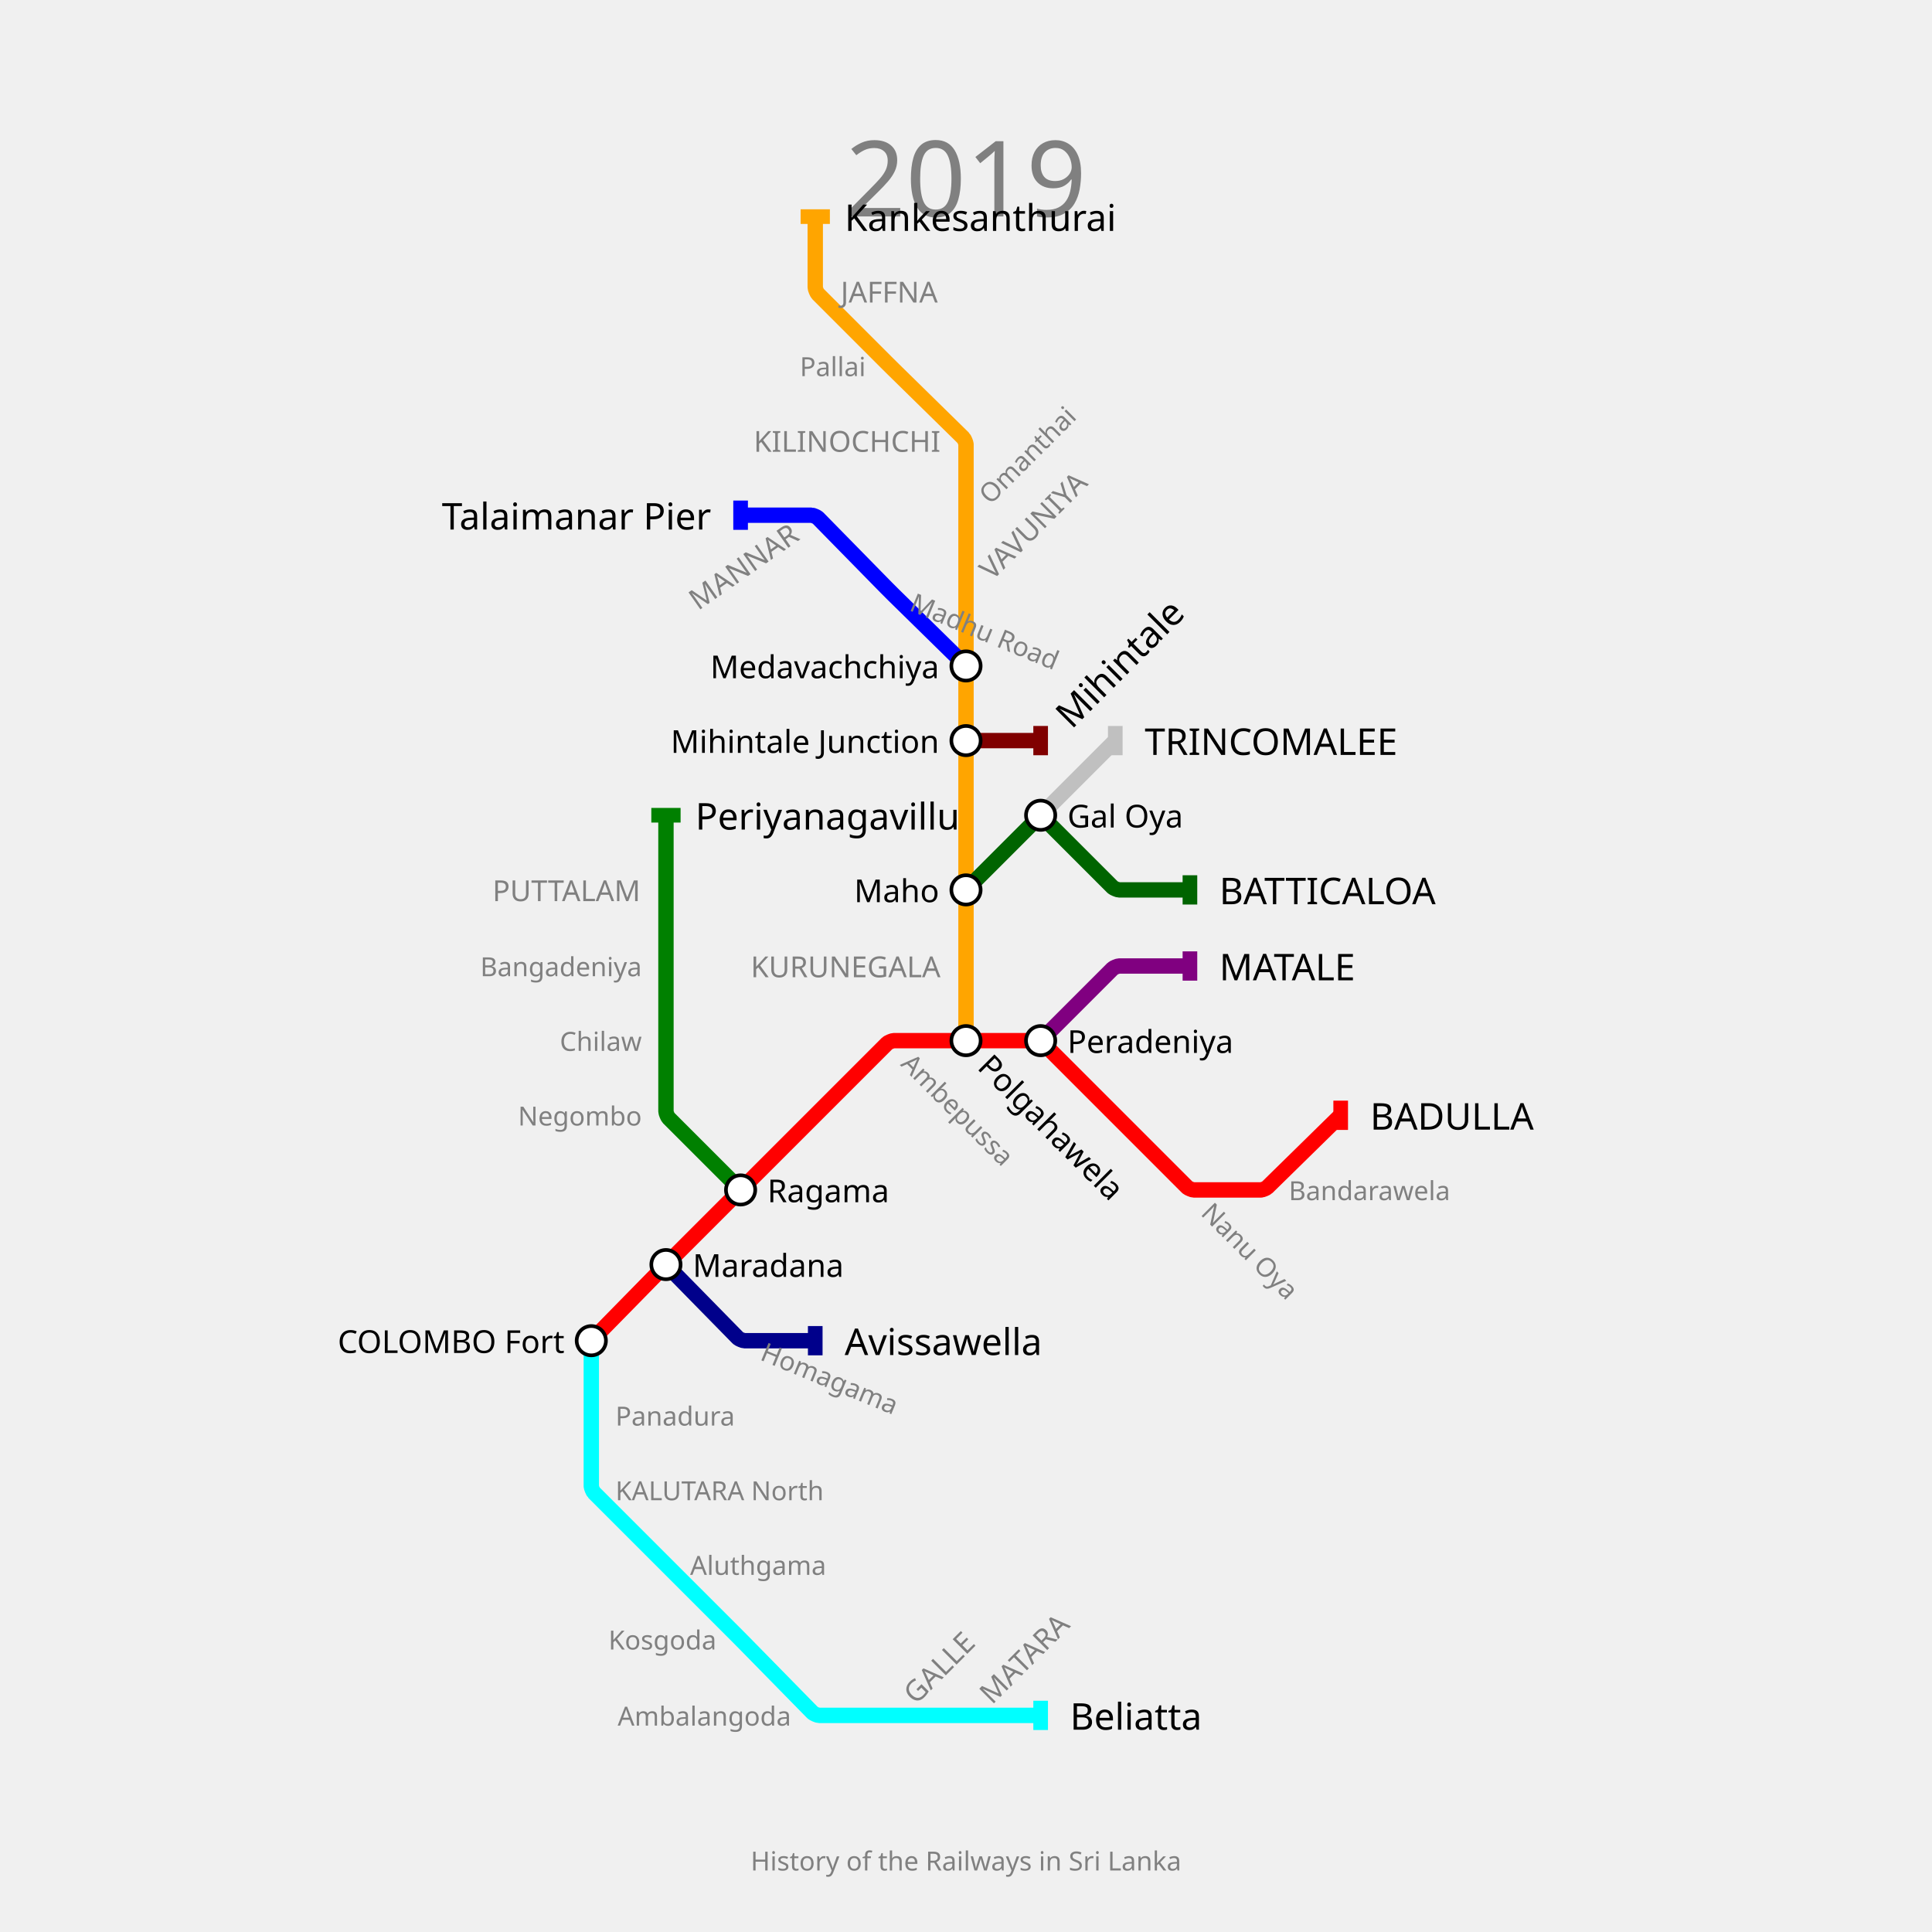
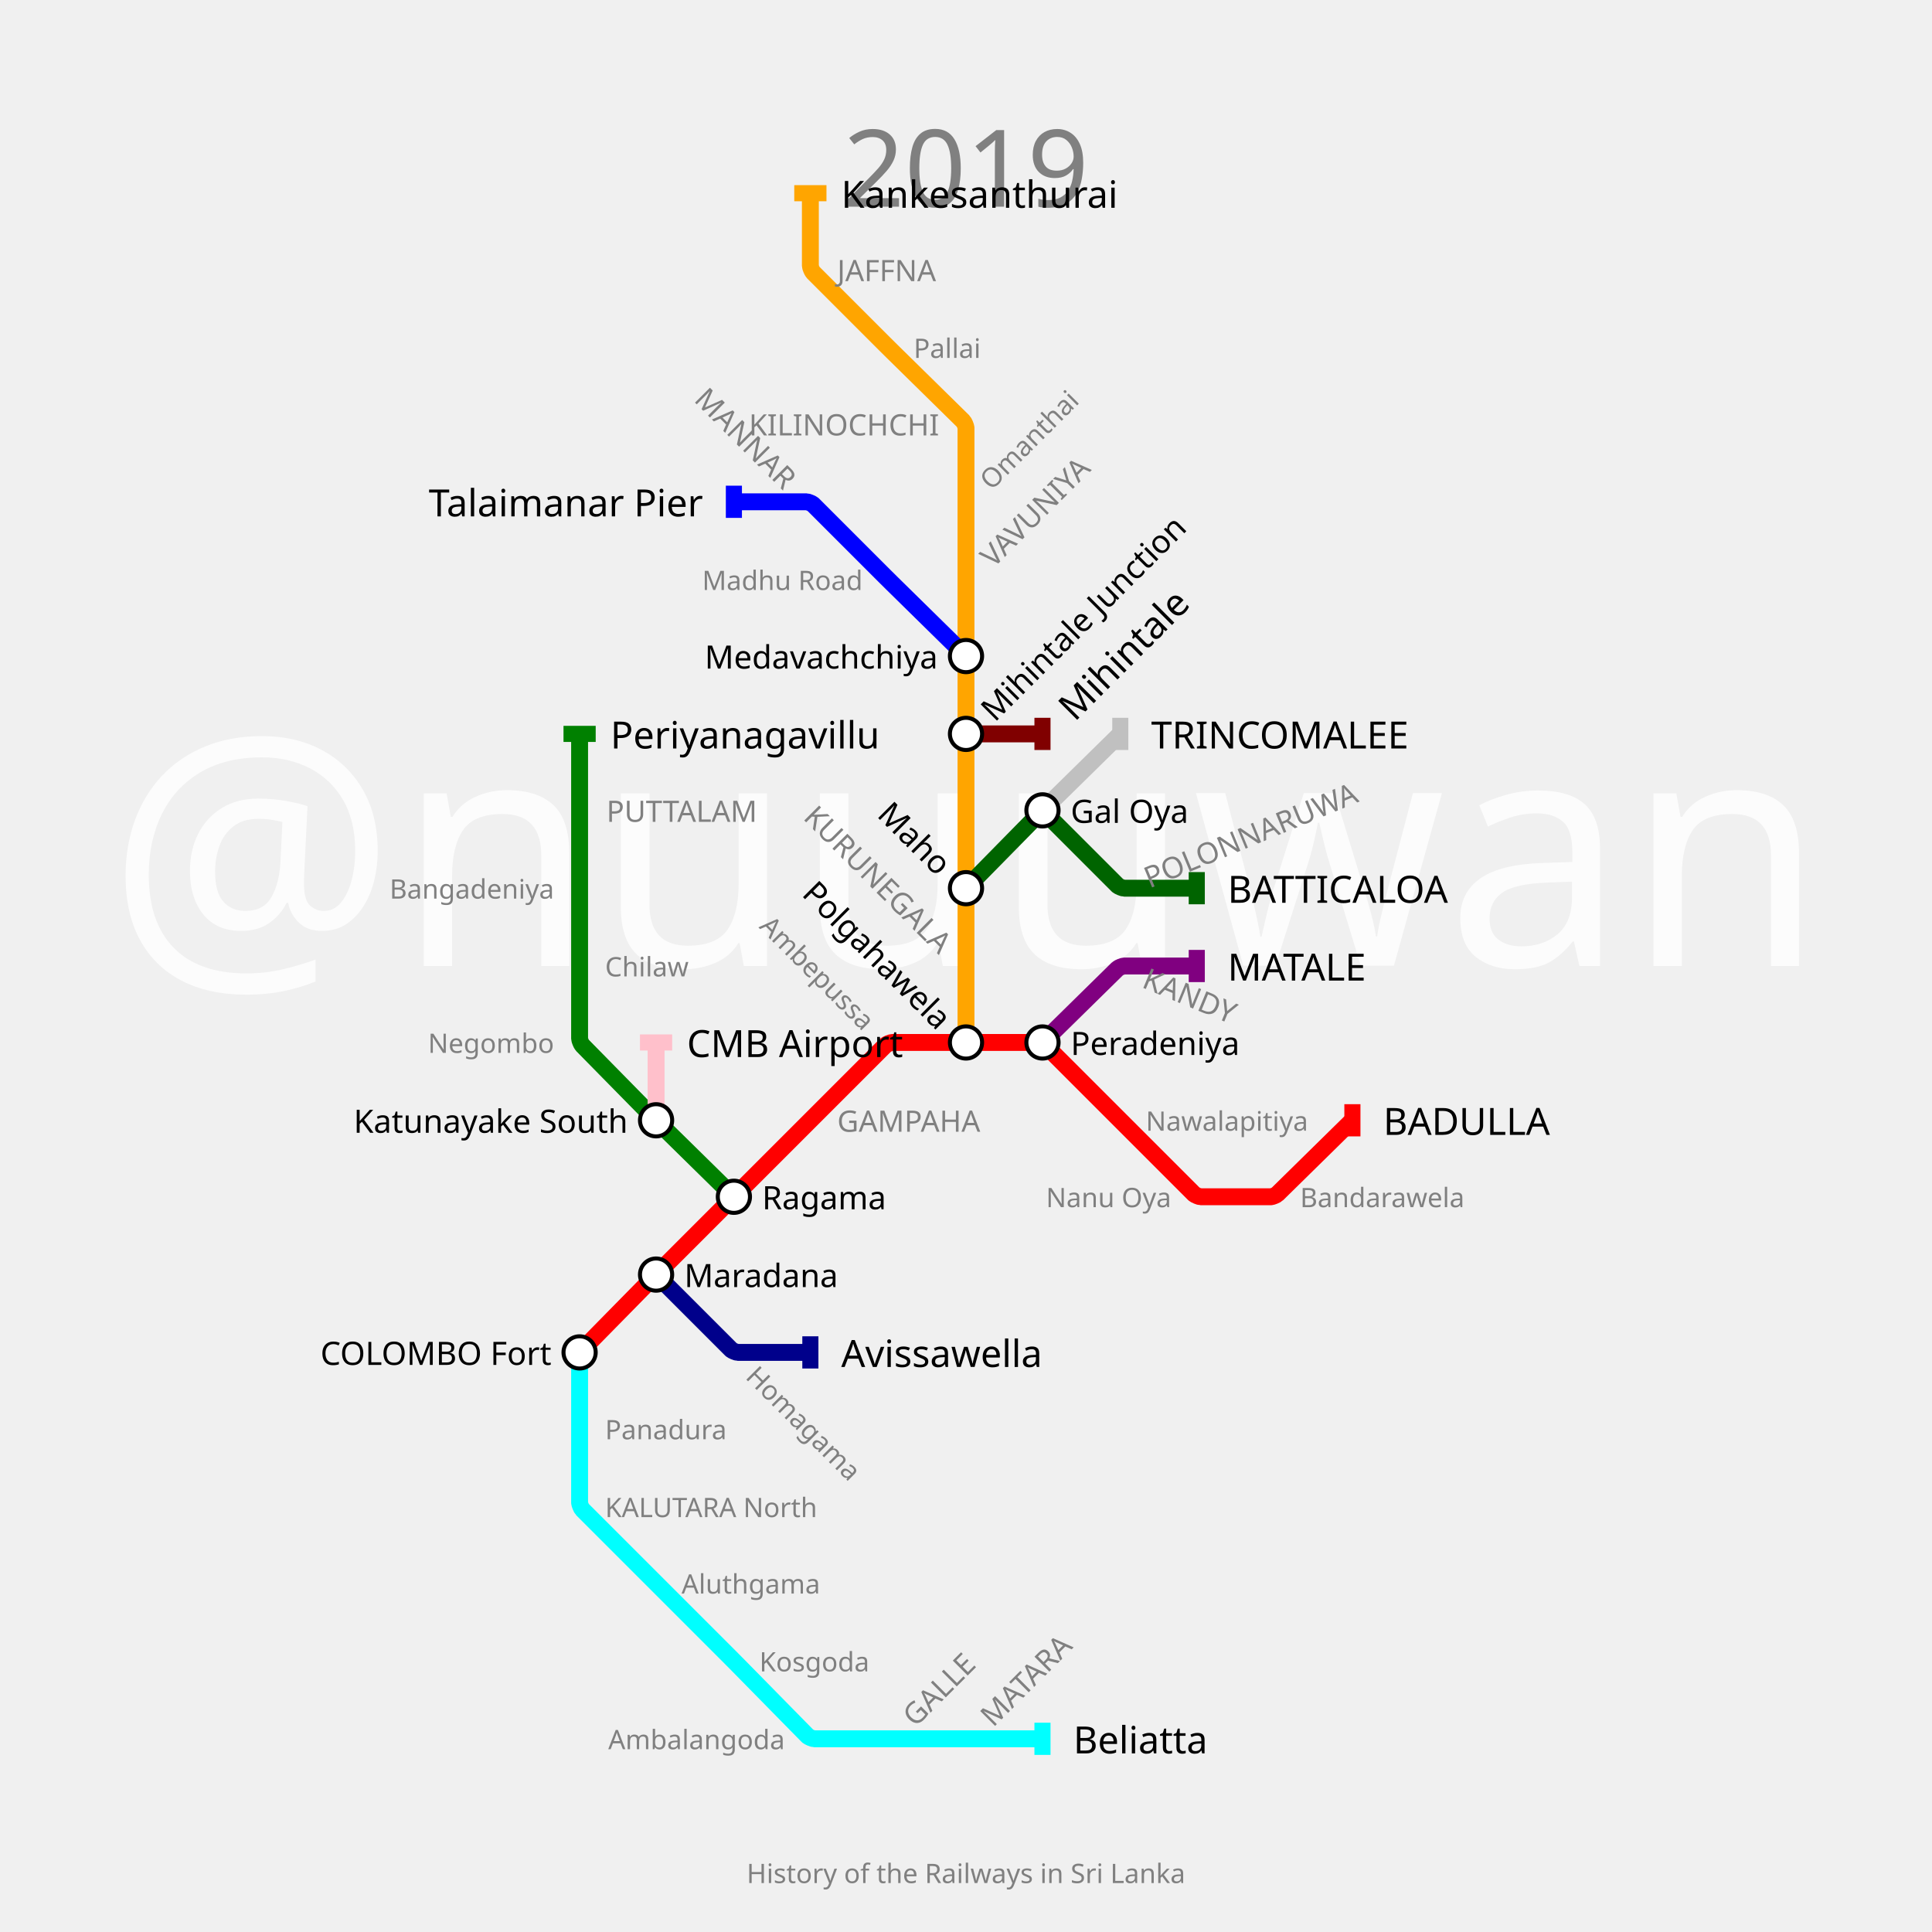
- <svg xmlns="http://www.w3.org/2000/svg" width="1320" height="1320" padding="148">
-   <text fill="gray" stroke="none" font-size="72" font-family="p22" x="660.0" y="92.0" text-anchor="middle" dominant-baseline="hanging">2019</text>
-   <text fill="gray" stroke="none" font-size="18" font-family="p22" x="660.0" y="1264.0" text-anchor="middle" dominant-baseline="text-top">History of the Railways in Sri Lanka</text>
-   <g>
-     <path fill="none" stroke-width="10.5" stroke-opacity="1" d="M 404.0,916.0 L 452.475,866.575 C 453.317,865.716 456.7,862.3 457.55,861.45 L 506.0,813.0 L 557.0,762.0 L 606.162,712.838 C 606.774,712.226 609.733,711.0 610.6,711.0 L 660.0,711.0 L 708.45,711.0 C 709.3,711.0 712.202,712.202 712.803,712.803 L 762.0,762.0 L 811.197,811.197 C 811.798,811.798 814.7,813.0 815.55,813.0 L 861.577,813.0 C 862.385,813.0 865.153,811.869 865.73,811.304 L 916.0,762.0" stroke="red" />
-     <rect stroke="none" fill-opacity="1" x="911" y="752" width="10" height="20" fill="red" />
-   </g>
-   <g>
-     <path fill="none" stroke-width="10.5" stroke-opacity="1" d="M 711.0,711.0 L 760.197,661.803 C 760.798,661.202 763.7,660.0 764.55,660.0 L 813.0,660.0" stroke="purple" />
-     <rect stroke="none" fill-opacity="1" x="808" y="650" width="10" height="20" fill="purple" />
-   </g>
-   <g>
-     <path fill="none" stroke-width="10.5" stroke-opacity="1" d="M 404.0,916.0 L 404.0,967.0 L 404.0,1015.45 C 404.0,1016.3 405.202,1019.202 405.803,1019.803 L 455.0,1069.0 L 503.45,1117.45 C 504.3,1118.3 507.683,1121.716 508.525,1122.575 L 555.214,1170.179 C 555.81,1170.786 558.7,1172.0 559.55,1172.0 L 608.0,1172.0 L 660.0,1172.0 L 711.0,1172.0" stroke="cyan" />
-     <rect stroke="none" fill-opacity="1" x="706" y="1162" width="10" height="20" fill="cyan" />
-   </g>
-   <g>
-     <path fill="none" stroke-width="10.5" stroke-opacity="1" d="M 660.0,711.0 L 660.0,660.0 L 660.0,608.0 L 660.0,557.0 L 660.0,506.0 L 660.0,455.0 L 660.0,404.0 L 660.0,352.0 L 660.0,303.55 C 660.0,302.7 658.786,299.81 658.179,299.214 L 610.509,252.461 C 609.673,251.64 606.343,248.343 605.515,247.515 L 558.803,200.803 C 558.202,200.202 557.0,197.3 557.0,196.45 L 557.0,148.0" stroke="orange" />
-     <rect stroke="none" fill-opacity="1" x="547" y="143" width="20" height="10" fill="orange" />
-   </g>
-   <g>
-     <path fill="none" stroke-width="10.5" stroke-opacity="1" d="M 455.0,864.0 L 504.214,914.179 C 504.81,914.786 507.7,916.0 508.55,916.0 L 557.0,916.0" stroke="darkblue" />
-     <rect stroke="none" fill-opacity="1" x="552" y="906" width="10" height="20" fill="darkblue" />
-   </g>
-   <g>
-     <path fill="none" stroke-width="10.5" stroke-opacity="1" d="M 506.0,813.0 L 456.803,763.803 C 456.202,763.202 455.0,760.3 455.0,759.45 L 455.0,711.0 L 455.0,660.0 L 455.0,608.0 L 455.0,557.0" stroke="green" />
-     <rect stroke="none" fill-opacity="1" x="445" y="552" width="20" height="10" fill="green" />
-   </g>
-   <g>
-     <path fill="none" stroke-width="10.5" stroke-opacity="1" d="M 660.0,608.0 L 708.45,559.55 C 709.3,558.7 712.7,558.7 713.55,559.55 L 760.197,606.197 C 760.798,606.798 763.7,608.0 764.55,608.0 L 813.0,608.0" stroke="darkgreen" />
-     <rect stroke="none" fill-opacity="1" x="808" y="598" width="10" height="20" fill="darkgreen" />
-   </g>
-   <g>
-     <path fill="none" stroke-width="10.5" stroke-opacity="1" d="M 711.0,557.0 L 762.0,506.0" stroke="silver" />
-     <rect stroke="none" fill-opacity="1" x="757" y="496" width="10" height="20" fill="silver" />
-   </g>
-   <g>
-     <path fill="none" stroke-width="10.5" stroke-opacity="1" d="M 660.0,506.0 L 711.0,506.0" stroke="maroon" />
-     <rect stroke="none" fill-opacity="1" x="706" y="496" width="10" height="20" fill="maroon" />
-   </g>
-   <g>
-     <path fill="none" stroke-width="10.5" stroke-opacity="1" d="M 660.0,455.0 L 610.6,406.55 C 609.733,405.7 606.3,402.267 605.45,401.4 L 558.786,353.821 C 558.19,353.214 555.3,352.0 554.45,352.0 L 506.0,352.0" stroke="blue" />
-     <rect stroke="none" fill-opacity="1" x="501" y="342" width="10" height="20" fill="blue" />
-   </g>
-   <g>
-     <text fill="black" stroke="none" font-size="25.2" font-family="p22" font-weight="100" text-anchor="start" dominant-baseline="central" x="936.1" y="762" transform="translate(916,762) rotate(0) translate(-916,-762)">BADULLA</text>
-   </g>
-   <g>
-     <text fill="black" stroke="none" font-size="25.2" font-family="p22" font-weight="100" text-anchor="start" dominant-baseline="central" x="833.1" y="660" transform="translate(813,660) rotate(0) translate(-813,-660)">MATALE</text>
-   </g>
-   <g>
-     <text fill="black" stroke="none" font-size="25.2" font-family="p22" font-weight="100" text-anchor="start" dominant-baseline="central" x="731.1" y="1172" transform="translate(711,1172) rotate(0) translate(-711,-1172)">Beliatta</text>
-   </g>
-   <g>
-     <text fill="black" stroke="none" font-size="25.2" font-family="p22" font-weight="100" text-anchor="start" dominant-baseline="central" x="577.1" y="148" transform="translate(557,148) rotate(0) translate(-557,-148)">Kankesanthurai</text>
-   </g>
-   <g>
-     <text fill="black" stroke="none" font-size="25.2" font-family="p22" font-weight="100" text-anchor="start" dominant-baseline="central" x="577.1" y="916" transform="translate(557,916) rotate(0) translate(-557,-916)">Avissawella</text>
-   </g>
-   <g>
-     <text fill="black" stroke="none" font-size="25.2" font-family="p22" font-weight="100" text-anchor="start" dominant-baseline="central" x="475.1" y="557" transform="translate(455,557) rotate(0) translate(-455,-557)">Periyanagavillu</text>
-   </g>
-   <g>
-     <text fill="black" stroke="none" font-size="25.2" font-family="p22" font-weight="100" text-anchor="start" dominant-baseline="central" x="833.1" y="608" transform="translate(813,608) rotate(0) translate(-813,-608)">BATTICALOA</text>
-   </g>
-   <g>
-     <text fill="black" stroke="none" font-size="25.2" font-family="p22" font-weight="100" text-anchor="start" dominant-baseline="central" x="782.1" y="506" transform="translate(762,506) rotate(0) translate(-762,-506)">TRINCOMALEE</text>
-   </g>
-   <g>
-     <text fill="black" stroke="none" font-size="25.2" font-family="p22" font-weight="100" text-anchor="start" dominant-baseline="central" x="731.1" y="506" transform="translate(711,506) rotate(-45) translate(-711,-506)">Mihintale</text>
-   </g>
-   <g>
-     <text fill="black" stroke="none" font-size="25.2" font-family="p22" font-weight="100" text-anchor="end" dominant-baseline="central" x="485.9" y="352" transform="translate(506,352) rotate(0) translate(-506,-352)">Talaimanar Pier</text>
-   </g>
-   <g>
-     <circle r="10" fill="white" stroke="black" stroke-width="2.5" cx="404" cy="916" />
-     <text fill="black" stroke="none" font-size="21.6" font-family="p22" font-weight="100" text-anchor="end" dominant-baseline="central" x="385.7" y="916" transform="translate(404,916) rotate(0) translate(-404,-916)">COLOMBO Fort</text>
-   </g>
-   <g>
-     <circle r="10" fill="white" stroke="black" stroke-width="2.5" cx="455" cy="864" />
-     <text fill="black" stroke="none" font-size="21.6" font-family="p22" font-weight="100" text-anchor="start" dominant-baseline="central" x="473.3" y="864" transform="translate(455,864) rotate(0) translate(-455,-864)">Maradana</text>
-   </g>
-   <g>
-     <circle r="10" fill="white" stroke="black" stroke-width="2.5" cx="506" cy="813" />
-     <text fill="black" stroke="none" font-size="21.6" font-family="p22" font-weight="100" text-anchor="start" dominant-baseline="central" x="524.3" y="813" transform="translate(506,813) rotate(0) translate(-506,-813)">Ragama</text>
-   </g>
-   <g>
-     <circle r="10" fill="white" stroke="black" stroke-width="2.5" cx="660" cy="711" />
-     <text fill="black" stroke="none" font-size="21.6" font-family="p22" font-weight="100" text-anchor="start" dominant-baseline="central" x="678.3" y="711" transform="translate(660,711) rotate(-315) translate(-660,-711)">Polgahawela</text>
-   </g>
-   <g>
-     <circle r="10" fill="white" stroke="black" stroke-width="2.5" cx="711" cy="711" />
-     <text fill="black" stroke="none" font-size="21.6" font-family="p22" font-weight="100" text-anchor="start" dominant-baseline="central" x="729.3" y="711" transform="translate(711,711) rotate(0) translate(-711,-711)">Peradeniya</text>
-   </g>
-   <g>
-     <circle r="10" fill="white" stroke="black" stroke-width="2.5" cx="660" cy="608" />
-     <text fill="black" stroke="none" font-size="21.6" font-family="p22" font-weight="100" text-anchor="end" dominant-baseline="central" x="641.7" y="608" transform="translate(660,608) rotate(0) translate(-660,-608)">Maho</text>
-   </g>
-   <g>
-     <circle r="10" fill="white" stroke="black" stroke-width="2.5" cx="660" cy="506" />
-     <text fill="black" stroke="none" font-size="21.6" font-family="p22" font-weight="100" text-anchor="end" dominant-baseline="central" x="641.7" y="506" transform="translate(660,506) rotate(0) translate(-660,-506)">Mihintale Junction</text>
-   </g>
-   <g>
-     <circle r="10" fill="white" stroke="black" stroke-width="2.5" cx="660" cy="455" />
-     <text fill="black" stroke="none" font-size="21.6" font-family="p22" font-weight="100" text-anchor="end" dominant-baseline="central" x="641.7" y="455" transform="translate(660,455) rotate(0) translate(-660,-455)">Medavachchiya</text>
-   </g>
-   <g>
-     <circle r="10" fill="white" stroke="black" stroke-width="2.5" cx="711" cy="557" />
-     <text fill="black" stroke="none" font-size="21.6" font-family="p22" font-weight="100" text-anchor="start" dominant-baseline="central" x="729.3" y="557" transform="translate(711,557) rotate(0) translate(-711,-557)">Gal Oya</text>
+ <svg xmlns="http://www.w3.org/2000/svg" width="1440" height="1440" padding="144">
+   <text fill="#fcfcfc" stroke="none" font-size="240.0" font-family="p22" x="720.0" y="720.0" text-anchor="middle" dominant-baseline="center">@nuuuwan</text>
+   <text fill="gray" stroke="none" font-size="80" font-family="p22" x="720.0" y="92.0" text-anchor="middle" dominant-baseline="hanging">2019</text>
+   <text fill="gray" stroke="none" font-size="20" font-family="p22" x="720.0" y="1388.0" text-anchor="middle" dominant-baseline="text-top">History of the Railways in Sri Lanka</text>
+   <g>
+     <path fill="none" stroke-width="12.6" stroke-opacity="1" d="M 432.0,1008.0 L 486.15,952.9 C 487.1,951.933 490.917,948.083 491.875,947.125 L 547.0,892.0 L 604.0,835.0 L 659.949,779.051 C 660.633,778.367 663.933,777.0 664.9,777.0 L 720.0,777.0 L 774.15,777.0 C 775.1,777.0 778.344,778.344 779.015,779.015 L 835.0,835.0 L 889.949,889.949 C 890.633,890.633 893.933,892.0 894.9,892.0 L 947.245,892.0 C 948.163,892.0 951.31,890.713 951.965,890.069 L 1008.0,835.0" stroke="red" />
+     <rect stroke="none" fill-opacity="1" x="1002" y="823" width="12" height="24" fill="red" />
+   </g>
+   <g>
+     <path fill="none" stroke-width="12.6" stroke-opacity="1" d="M 777.0,777.0 L 832.967,721.998 C 833.645,721.332 836.9,720.0 837.85,720.0 L 892.0,720.0" stroke="purple" />
+     <rect stroke="none" fill-opacity="1" x="886" y="708" width="12" height="24" fill="purple" />
+   </g>
+   <g>
+     <path fill="none" stroke-width="12.6" stroke-opacity="1" d="M 432.0,1008.0 L 432.0,1065.0 L 432.0,1120.1 C 432.0,1121.067 433.367,1124.367 434.051,1125.051 L 489.0,1180.0 L 544.125,1235.125 C 545.083,1236.083 548.9,1239.933 549.85,1240.9 L 601.967,1293.932 C 602.645,1294.621 605.933,1296.0 606.9,1296.0 L 662.0,1296.0 L 720.0,1296.0 L 777.0,1296.0" stroke="cyan" />
+     <rect stroke="none" fill-opacity="1" x="771" y="1284" width="12" height="24" fill="cyan" />
+   </g>
+   <g>
+     <path fill="none" stroke-width="12.6" stroke-opacity="1" d="M 720.0,777.0 L 720.0,720.0 L 720.0,662.0 L 720.0,604.0 L 720.0,547.0 L 720.0,489.0 L 720.0,432.0 L 720.0,374.0 L 720.0,318.9 C 720.0,317.933 718.621,314.645 717.932,313.967 L 664.797,261.748 C 663.864,260.832 660.152,257.152 659.227,256.227 L 606.015,203.015 C 605.344,202.344 604.0,199.1 604.0,198.15 L 604.0,144.0" stroke="orange" />
+     <rect stroke="none" fill-opacity="1" x="592" y="138" width="24" height="12" fill="orange" />
+   </g>
+   <g>
+     <path fill="none" stroke-width="12.6" stroke-opacity="1" d="M 489.0,950.0 L 544.985,1005.985 C 545.656,1006.656 548.9,1008.0 549.85,1008.0 L 604.0,1008.0" stroke="darkblue" />
+     <rect stroke="none" fill-opacity="1" x="598" y="996" width="12" height="24" fill="darkblue" />
+   </g>
+   <g>
+     <path fill="none" stroke-width="12.6" stroke-opacity="1" d="M 547.0,892.0 L 491.9,837.85 C 490.933,836.9 487.1,833.067 486.15,832.1 L 433.998,779.033 C 433.332,778.355 432.0,775.1 432.0,774.15 L 432.0,720.0 L 432.0,662.0 L 432.0,604.0 L 432.0,547.0" stroke="green" />
+     <rect stroke="none" fill-opacity="1" x="420" y="541" width="24" height="12" fill="green" />
+   </g>
+   <g>
+     <path fill="none" stroke-width="12.6" stroke-opacity="1" d="M 720.0,662.0 L 774.15,606.9 C 775.1,605.933 778.917,605.917 779.875,606.875 L 832.985,659.985 C 833.656,660.656 836.9,662.0 837.85,662.0 L 892.0,662.0" stroke="darkgreen" />
+     <rect stroke="none" fill-opacity="1" x="886" y="650" width="12" height="24" fill="darkgreen" />
+   </g>
+   <g>
+     <path fill="none" stroke-width="12.6" stroke-opacity="1" d="M 777.0,604.0 L 835.0,547.0" stroke="silver" />
+     <rect stroke="none" fill-opacity="1" x="829" y="535" width="12" height="24" fill="silver" />
+   </g>
+   <g>
+     <path fill="none" stroke-width="12.6" stroke-opacity="1" d="M 489.0,835.0 L 489.0,777.0" stroke="pink" />
+     <rect stroke="none" fill-opacity="1" x="477" y="771" width="24" height="12" fill="pink" />
+   </g>
+   <g>
+     <path fill="none" stroke-width="12.6" stroke-opacity="1" d="M 720.0,547.0 L 777.0,547.0" stroke="maroon" />
+     <rect stroke="none" fill-opacity="1" x="771" y="535" width="12" height="24" fill="maroon" />
+   </g>
+   <g>
+     <path fill="none" stroke-width="12.6" stroke-opacity="1" d="M 720.0,489.0 L 664.9,434.85 C 663.933,433.9 660.083,430.083 659.125,429.125 L 606.015,376.015 C 605.344,375.344 602.1,374.0 601.15,374.0 L 547.0,374.0" stroke="blue" />
+     <rect stroke="none" fill-opacity="1" x="541" y="362" width="12" height="24" fill="blue" />
+   </g>
+   <g>
+     <text fill="black" stroke="none" font-size="28.0" font-family="p22" font-weight="100" text-anchor="start" dominant-baseline="central" x="1031.0" y="835" transform="translate(1008,835) rotate(0) translate(-1008,-835)">BADULLA</text>
+   </g>
+   <g>
+     <text fill="black" stroke="none" font-size="28.0" font-family="p22" font-weight="100" text-anchor="start" dominant-baseline="central" x="915.0" y="720" transform="translate(892,720) rotate(0) translate(-892,-720)">MATALE</text>
+   </g>
+   <g>
+     <text fill="black" stroke="none" font-size="28.0" font-family="p22" font-weight="100" text-anchor="start" dominant-baseline="central" x="800.0" y="1296" transform="translate(777,1296) rotate(0) translate(-777,-1296)">Beliatta</text>
+   </g>
+   <g>
+     <text fill="black" stroke="none" font-size="28.0" font-family="p22" font-weight="100" text-anchor="start" dominant-baseline="central" x="627.0" y="144" transform="translate(604,144) rotate(0) translate(-604,-144)">Kankesanthurai</text>
+   </g>
+   <g>
+     <text fill="black" stroke="none" font-size="28.0" font-family="p22" font-weight="100" text-anchor="start" dominant-baseline="central" x="627.0" y="1008" transform="translate(604,1008) rotate(0) translate(-604,-1008)">Avissawella</text>
+   </g>
+   <g>
+     <text fill="black" stroke="none" font-size="28.0" font-family="p22" font-weight="100" text-anchor="start" dominant-baseline="central" x="455.0" y="547" transform="translate(432,547) rotate(0) translate(-432,-547)">Periyanagavillu</text>
+   </g>
+   <g>
+     <text fill="black" stroke="none" font-size="28.0" font-family="p22" font-weight="100" text-anchor="start" dominant-baseline="central" x="915.0" y="662" transform="translate(892,662) rotate(0) translate(-892,-662)">BATTICALOA</text>
+   </g>
+   <g>
+     <text fill="black" stroke="none" font-size="28.0" font-family="p22" font-weight="100" text-anchor="start" dominant-baseline="central" x="858.0" y="547" transform="translate(835,547) rotate(0) translate(-835,-547)">TRINCOMALEE</text>
+   </g>
+   <g>
+     <text fill="black" stroke="none" font-size="28.0" font-family="p22" font-weight="100" text-anchor="start" dominant-baseline="central" x="512.0" y="777" transform="translate(489,777) rotate(0) translate(-489,-777)">CMB Airport</text>
+   </g>
+   <g>
+     <text fill="black" stroke="none" font-size="28.0" font-family="p22" font-weight="100" text-anchor="start" dominant-baseline="central" x="800.0" y="547" transform="translate(777,547) rotate(-45) translate(-777,-547)">Mihintale</text>
+   </g>
+   <g>
+     <text fill="black" stroke="none" font-size="28.0" font-family="p22" font-weight="100" text-anchor="end" dominant-baseline="central" x="524.0" y="374" transform="translate(547,374) rotate(0) translate(-547,-374)">Talaimanar Pier</text>
+   </g>
+   <g>
+     <circle r="12" fill="white" stroke="black" stroke-width="3.0" cx="432" cy="1008" />
+     <text fill="black" stroke="none" font-size="24.0" font-family="p22" font-weight="100" text-anchor="end" dominant-baseline="central" x="411.0" y="1008" transform="translate(432,1008) rotate(0) translate(-432,-1008)">COLOMBO Fort</text>
+   </g>
+   <g>
+     <circle r="12" fill="white" stroke="black" stroke-width="3.0" cx="489" cy="950" />
+     <text fill="black" stroke="none" font-size="24.0" font-family="p22" font-weight="100" text-anchor="start" dominant-baseline="central" x="510.0" y="950" transform="translate(489,950) rotate(0) translate(-489,-950)">Maradana</text>
+   </g>
+   <g>
+     <circle r="12" fill="white" stroke="black" stroke-width="3.0" cx="547" cy="892" />
+     <text fill="black" stroke="none" font-size="24.0" font-family="p22" font-weight="100" text-anchor="start" dominant-baseline="central" x="568.0" y="892" transform="translate(547,892) rotate(0) translate(-547,-892)">Ragama</text>
+   </g>
+   <g>
+     <circle r="12" fill="white" stroke="black" stroke-width="3.0" cx="720" cy="777" />
+     <text fill="black" stroke="none" font-size="24.0" font-family="p22" font-weight="100" text-anchor="end" dominant-baseline="central" x="699.0" y="777" transform="translate(720,777) rotate(45) translate(-720,-777)">Polgahawela</text>
+   </g>
+   <g>
+     <circle r="12" fill="white" stroke="black" stroke-width="3.0" cx="777" cy="777" />
+     <text fill="black" stroke="none" font-size="24.0" font-family="p22" font-weight="100" text-anchor="start" dominant-baseline="central" x="798.0" y="777" transform="translate(777,777) rotate(0) translate(-777,-777)">Peradeniya</text>
+   </g>
+   <g>
+     <circle r="12" fill="white" stroke="black" stroke-width="3.0" cx="720" cy="662" />
+     <text fill="black" stroke="none" font-size="24.0" font-family="p22" font-weight="100" text-anchor="end" dominant-baseline="central" x="699.0" y="662" transform="translate(720,662) rotate(45) translate(-720,-662)">Maho</text>
+   </g>
+   <g>
+     <circle r="12" fill="white" stroke="black" stroke-width="3.0" cx="720" cy="547" />
+     <text fill="black" stroke="none" font-size="24.0" font-family="p22" font-weight="100" text-anchor="start" dominant-baseline="central" x="741.0" y="547" transform="translate(720,547) rotate(-45) translate(-720,-547)">Mihintale Junction</text>
+   </g>
+   <g>
+     <circle r="12" fill="white" stroke="black" stroke-width="3.0" cx="720" cy="489" />
+     <text fill="black" stroke="none" font-size="24.0" font-family="p22" font-weight="100" text-anchor="end" dominant-baseline="central" x="699.0" y="489" transform="translate(720,489) rotate(0) translate(-720,-489)">Medavachchiya</text>
+   </g>
+   <g>
+     <circle r="12" fill="white" stroke="black" stroke-width="3.0" cx="489" cy="835" />
+     <text fill="black" stroke="none" font-size="24.0" font-family="p22" font-weight="100" text-anchor="end" dominant-baseline="central" x="468.0" y="835" transform="translate(489,835) rotate(0) translate(-489,-835)">Katunayake South</text>
+   </g>
+   <g>
+     <circle r="12" fill="white" stroke="black" stroke-width="3.0" cx="777" cy="604" />
+     <text fill="black" stroke="none" font-size="24.0" font-family="p22" font-weight="100" text-anchor="start" dominant-baseline="central" x="798.0" y="604" transform="translate(777,604) rotate(0) translate(-777,-604)">Gal Oya</text>
+   </g>
+   <g>
+     <text fill="gray" stroke="none" font-size="22.0" font-family="p22" font-weight="100" text-anchor="start" dominant-baseline="central" x="624.0" y="835" transform="translate(604,835) rotate(0) translate(-604,-835)">GAMPAHA</text>
+   </g>
+   <g>
+     <text fill="gray" stroke="none" font-size="22.0" font-family="p22" font-weight="100" text-anchor="start" dominant-baseline="central" x="855.0" y="720" transform="translate(835,720) rotate(-337.5) translate(-835,-720)">KANDY</text>
+   </g>
+   <g>
+     <text fill="gray" stroke="none" font-size="22.0" font-family="p22" font-weight="100" text-anchor="start" dominant-baseline="central" x="682.0" y="1296" transform="translate(662,1296) rotate(-45) translate(-662,-1296)">GALLE</text>
+   </g>
+   <g>
+     <text fill="gray" stroke="none" font-size="22.0" font-family="p22" font-weight="100" text-anchor="start" dominant-baseline="central" x="740.0" y="1296" transform="translate(720,1296) rotate(-45) translate(-720,-1296)">MATARA</text>
+   </g>
+   <g>
+     <text fill="gray" stroke="none" font-size="22.0" font-family="p22" font-weight="100" text-anchor="end" dominant-baseline="central" x="700.0" y="720" transform="translate(720,720) rotate(45) translate(-720,-720)">KURUNEGALA</text>
  </g>
  <g />
-   <g />
-   <g>
-     <text fill="gray" stroke="none" font-size="19.8" font-family="p22" font-weight="100" text-anchor="start" dominant-baseline="central" x="625.4" y="1172" transform="translate(608,1172) rotate(-45) translate(-608,-1172)">GALLE</text>
-   </g>
-   <g>
-     <text fill="gray" stroke="none" font-size="19.8" font-family="p22" font-weight="100" text-anchor="start" dominant-baseline="central" x="677.4" y="1172" transform="translate(660,1172) rotate(-45) translate(-660,-1172)">MATARA</text>
-   </g>
-   <g>
-     <text fill="gray" stroke="none" font-size="19.8" font-family="p22" font-weight="100" text-anchor="end" dominant-baseline="central" x="642.6" y="660" transform="translate(660,660) rotate(0) translate(-660,-660)">KURUNEGALA</text>
-   </g>
-   <g />
-   <g>
-     <text fill="gray" stroke="none" font-size="19.8" font-family="p22" font-weight="100" text-anchor="start" dominant-baseline="central" x="677.4" y="404" transform="translate(660,404) rotate(-45) translate(-660,-404)">VAVUNIYA</text>
-   </g>
-   <g>
-     <text fill="gray" stroke="none" font-size="19.8" font-family="p22" font-weight="100" text-anchor="end" dominant-baseline="central" x="642.6" y="301" transform="translate(660,301) rotate(0) translate(-660,-301)">KILINOCHCHI</text>
-   </g>
-   <g>
-     <text fill="gray" stroke="none" font-size="19.8" font-family="p22" font-weight="100" text-anchor="start" dominant-baseline="central" x="574.4" y="199" transform="translate(557,199) rotate(0) translate(-557,-199)">JAFFNA</text>
-   </g>
-   <g>
-     <text fill="gray" stroke="none" font-size="19.8" font-family="p22" font-weight="100" text-anchor="end" dominant-baseline="central" x="437.6" y="608" transform="translate(455,608) rotate(0) translate(-455,-608)">PUTTALAM</text>
-   </g>
-   <g />
-   <g>
-     <text fill="gray" stroke="none" font-size="19.8" font-family="p22" font-weight="100" text-anchor="end" dominant-baseline="central" x="539.6" y="352" transform="translate(557,352) rotate(-35) translate(-557,-352)">MANNAR</text>
-   </g>
-   <g>
-     <text fill="gray" stroke="none" font-size="18" font-family="p22" font-weight="100" text-anchor="start" dominant-baseline="central" x="624.5" y="711" transform="translate(608,711) rotate(-315) translate(-608,-711)">Ambepussa</text>
-   </g>
-   <g />
-   <g>
-     <text fill="gray" stroke="none" font-size="18" font-family="p22" font-weight="100" text-anchor="start" dominant-baseline="central" x="829.5" y="813" transform="translate(813,813) rotate(-315) translate(-813,-813)">Nanu Oya</text>
-   </g>
-   <g>
-     <text fill="gray" stroke="none" font-size="18" font-family="p22" font-weight="100" text-anchor="start" dominant-baseline="central" x="880.5" y="813" transform="translate(864,813) rotate(0) translate(-864,-813)">Bandarawela</text>
-   </g>
-   <g>
-     <text fill="gray" stroke="none" font-size="18" font-family="p22" font-weight="100" text-anchor="start" dominant-baseline="central" x="420.5" y="967" transform="translate(404,967) rotate(0) translate(-404,-967)">Panadura</text>
-   </g>
-   <g>
-     <text fill="gray" stroke="none" font-size="18" font-family="p22" font-weight="100" text-anchor="start" dominant-baseline="central" x="420.5" y="1018" transform="translate(404,1018) rotate(0) translate(-404,-1018)">KALUTARA North</text>
-   </g>
-   <g>
-     <text fill="gray" stroke="none" font-size="18" font-family="p22" font-weight="100" text-anchor="start" dominant-baseline="central" x="471.5" y="1069" transform="translate(455,1069) rotate(0) translate(-455,-1069)">Aluthgama</text>
-   </g>
-   <g>
-     <text fill="gray" stroke="none" font-size="18" font-family="p22" font-weight="100" text-anchor="end" dominant-baseline="central" x="489.5" y="1120" transform="translate(506,1120) rotate(0) translate(-506,-1120)">Kosgoda</text>
-   </g>
-   <g>
-     <text fill="gray" stroke="none" font-size="18" font-family="p22" font-weight="100" text-anchor="end" dominant-baseline="central" x="540.5" y="1172" transform="translate(557,1172) rotate(0) translate(-557,-1172)">Ambalangoda</text>
-   </g>
-   <g>
-     <text fill="gray" stroke="none" font-size="18" font-family="p22" font-weight="100" text-anchor="start" dominant-baseline="central" x="676.5" y="352" transform="translate(660,352) rotate(-45) translate(-660,-352)">Omanthai</text>
-   </g>
-   <g>
-     <text fill="gray" stroke="none" font-size="18" font-family="p22" font-weight="100" text-anchor="end" dominant-baseline="central" x="591.5" y="250" transform="translate(608,250) rotate(0) translate(-608,-250)">Pallai</text>
-   </g>
-   <g>
-     <text fill="gray" stroke="none" font-size="18" font-family="p22" font-weight="100" text-anchor="start" dominant-baseline="central" x="522.5" y="916" transform="translate(506,916) rotate(-337.5) translate(-506,-916)">Homagama</text>
-   </g>
-   <g>
-     <text fill="gray" stroke="none" font-size="18" font-family="p22" font-weight="100" text-anchor="end" dominant-baseline="central" x="438.5" y="762" transform="translate(455,762) rotate(0) translate(-455,-762)">Negombo</text>
-   </g>
-   <g>
-     <text fill="gray" stroke="none" font-size="18" font-family="p22" font-weight="100" text-anchor="end" dominant-baseline="central" x="438.5" y="711" transform="translate(455,711) rotate(0) translate(-455,-711)">Chilaw</text>
-   </g>
-   <g>
-     <text fill="gray" stroke="none" font-size="18" font-family="p22" font-weight="100" text-anchor="end" dominant-baseline="central" x="438.5" y="660" transform="translate(455,660) rotate(0) translate(-455,-660)">Bangadeniya</text>
-   </g>
-   <g>
-     <text fill="gray" stroke="none" font-size="18" font-family="p22" font-weight="100" text-anchor="start" dominant-baseline="central" x="624.5" y="404" transform="translate(608,404) rotate(-337.5) translate(-608,-404)">Madhu Road</text>
+   <g>
+     <text fill="gray" stroke="none" font-size="22.0" font-family="p22" font-weight="100" text-anchor="start" dominant-baseline="central" x="740.0" y="432" transform="translate(720,432) rotate(-45) translate(-720,-432)">VAVUNIYA</text>
+   </g>
+   <g>
+     <text fill="gray" stroke="none" font-size="22.0" font-family="p22" font-weight="100" text-anchor="end" dominant-baseline="central" x="700.0" y="316" transform="translate(720,316) rotate(0) translate(-720,-316)">KILINOCHCHI</text>
+   </g>
+   <g>
+     <text fill="gray" stroke="none" font-size="22.0" font-family="p22" font-weight="100" text-anchor="start" dominant-baseline="central" x="624.0" y="201" transform="translate(604,201) rotate(0) translate(-604,-201)">JAFFNA</text>
+   </g>
+   <g>
+     <text fill="gray" stroke="none" font-size="22.0" font-family="p22" font-weight="100" text-anchor="start" dominant-baseline="central" x="452.0" y="604" transform="translate(432,604) rotate(0) translate(-432,-604)">PUTTALAM</text>
+   </g>
+   <g>
+     <text fill="gray" stroke="none" font-size="22.0" font-family="p22" font-weight="100" text-anchor="start" dominant-baseline="central" x="855.0" y="662" transform="translate(835,662) rotate(-22.5) translate(-835,-662)">POLONNARUWA</text>
+   </g>
+   <g>
+     <text fill="gray" stroke="none" font-size="22.0" font-family="p22" font-weight="100" text-anchor="end" dominant-baseline="central" x="584.0" y="374" transform="translate(604,374) rotate(45) translate(-604,-374)">MANNAR</text>
+   </g>
+   <g>
+     <text fill="gray" stroke="none" font-size="20" font-family="p22" font-weight="100" text-anchor="end" dominant-baseline="central" x="643.0" y="777" transform="translate(662,777) rotate(45) translate(-662,-777)">Ambepussa</text>
+   </g>
+   <g>
+     <text fill="gray" stroke="none" font-size="20" font-family="p22" font-weight="100" text-anchor="start" dominant-baseline="central" x="854.0" y="835" transform="translate(835,835) rotate(0) translate(-835,-835)">Nawalapitiya</text>
+   </g>
+   <g>
+     <text fill="gray" stroke="none" font-size="20" font-family="p22" font-weight="100" text-anchor="end" dominant-baseline="central" x="873.0" y="892" transform="translate(892,892) rotate(0) translate(-892,-892)">Nanu Oya</text>
+   </g>
+   <g>
+     <text fill="gray" stroke="none" font-size="20" font-family="p22" font-weight="100" text-anchor="start" dominant-baseline="central" x="969.0" y="892" transform="translate(950,892) rotate(0) translate(-950,-892)">Bandarawela</text>
+   </g>
+   <g>
+     <text fill="gray" stroke="none" font-size="20" font-family="p22" font-weight="100" text-anchor="start" dominant-baseline="central" x="451.0" y="1065" transform="translate(432,1065) rotate(0) translate(-432,-1065)">Panadura</text>
+   </g>
+   <g>
+     <text fill="gray" stroke="none" font-size="20" font-family="p22" font-weight="100" text-anchor="start" dominant-baseline="central" x="451.0" y="1123" transform="translate(432,1123) rotate(0) translate(-432,-1123)">KALUTARA North</text>
+   </g>
+   <g>
+     <text fill="gray" stroke="none" font-size="20" font-family="p22" font-weight="100" text-anchor="start" dominant-baseline="central" x="508.0" y="1180" transform="translate(489,1180) rotate(0) translate(-489,-1180)">Aluthgama</text>
+   </g>
+   <g>
+     <text fill="gray" stroke="none" font-size="20" font-family="p22" font-weight="100" text-anchor="start" dominant-baseline="central" x="566.0" y="1238" transform="translate(547,1238) rotate(0) translate(-547,-1238)">Kosgoda</text>
+   </g>
+   <g>
+     <text fill="gray" stroke="none" font-size="20" font-family="p22" font-weight="100" text-anchor="end" dominant-baseline="central" x="585.0" y="1296" transform="translate(604,1296) rotate(0) translate(-604,-1296)">Ambalangoda</text>
+   </g>
+   <g>
+     <text fill="gray" stroke="none" font-size="20" font-family="p22" font-weight="100" text-anchor="start" dominant-baseline="central" x="739.0" y="374" transform="translate(720,374) rotate(-45) translate(-720,-374)">Omanthai</text>
+   </g>
+   <g>
+     <text fill="gray" stroke="none" font-size="20" font-family="p22" font-weight="100" text-anchor="start" dominant-baseline="central" x="681.0" y="259" transform="translate(662,259) rotate(0) translate(-662,-259)">Pallai</text>
+   </g>
+   <g>
+     <text fill="gray" stroke="none" font-size="20" font-family="p22" font-weight="100" text-anchor="start" dominant-baseline="central" x="566.0" y="1008" transform="translate(547,1008) rotate(-315) translate(-547,-1008)">Homagama</text>
+   </g>
+   <g>
+     <text fill="gray" stroke="none" font-size="20" font-family="p22" font-weight="100" text-anchor="end" dominant-baseline="central" x="413.0" y="777" transform="translate(432,777) rotate(0) translate(-432,-777)">Negombo</text>
+   </g>
+   <g>
+     <text fill="gray" stroke="none" font-size="20" font-family="p22" font-weight="100" text-anchor="start" dominant-baseline="central" x="451.0" y="720" transform="translate(432,720) rotate(0) translate(-432,-720)">Chilaw</text>
+   </g>
+   <g>
+     <text fill="gray" stroke="none" font-size="20" font-family="p22" font-weight="100" text-anchor="end" dominant-baseline="central" x="413.0" y="662" transform="translate(432,662) rotate(0) translate(-432,-662)">Bangadeniya</text>
+   </g>
+   <g>
+     <text fill="gray" stroke="none" font-size="20" font-family="p22" font-weight="100" text-anchor="end" dominant-baseline="central" x="643.0" y="432" transform="translate(662,432) rotate(0) translate(-662,-432)">Madhu Road</text>
  </g>
</svg>
